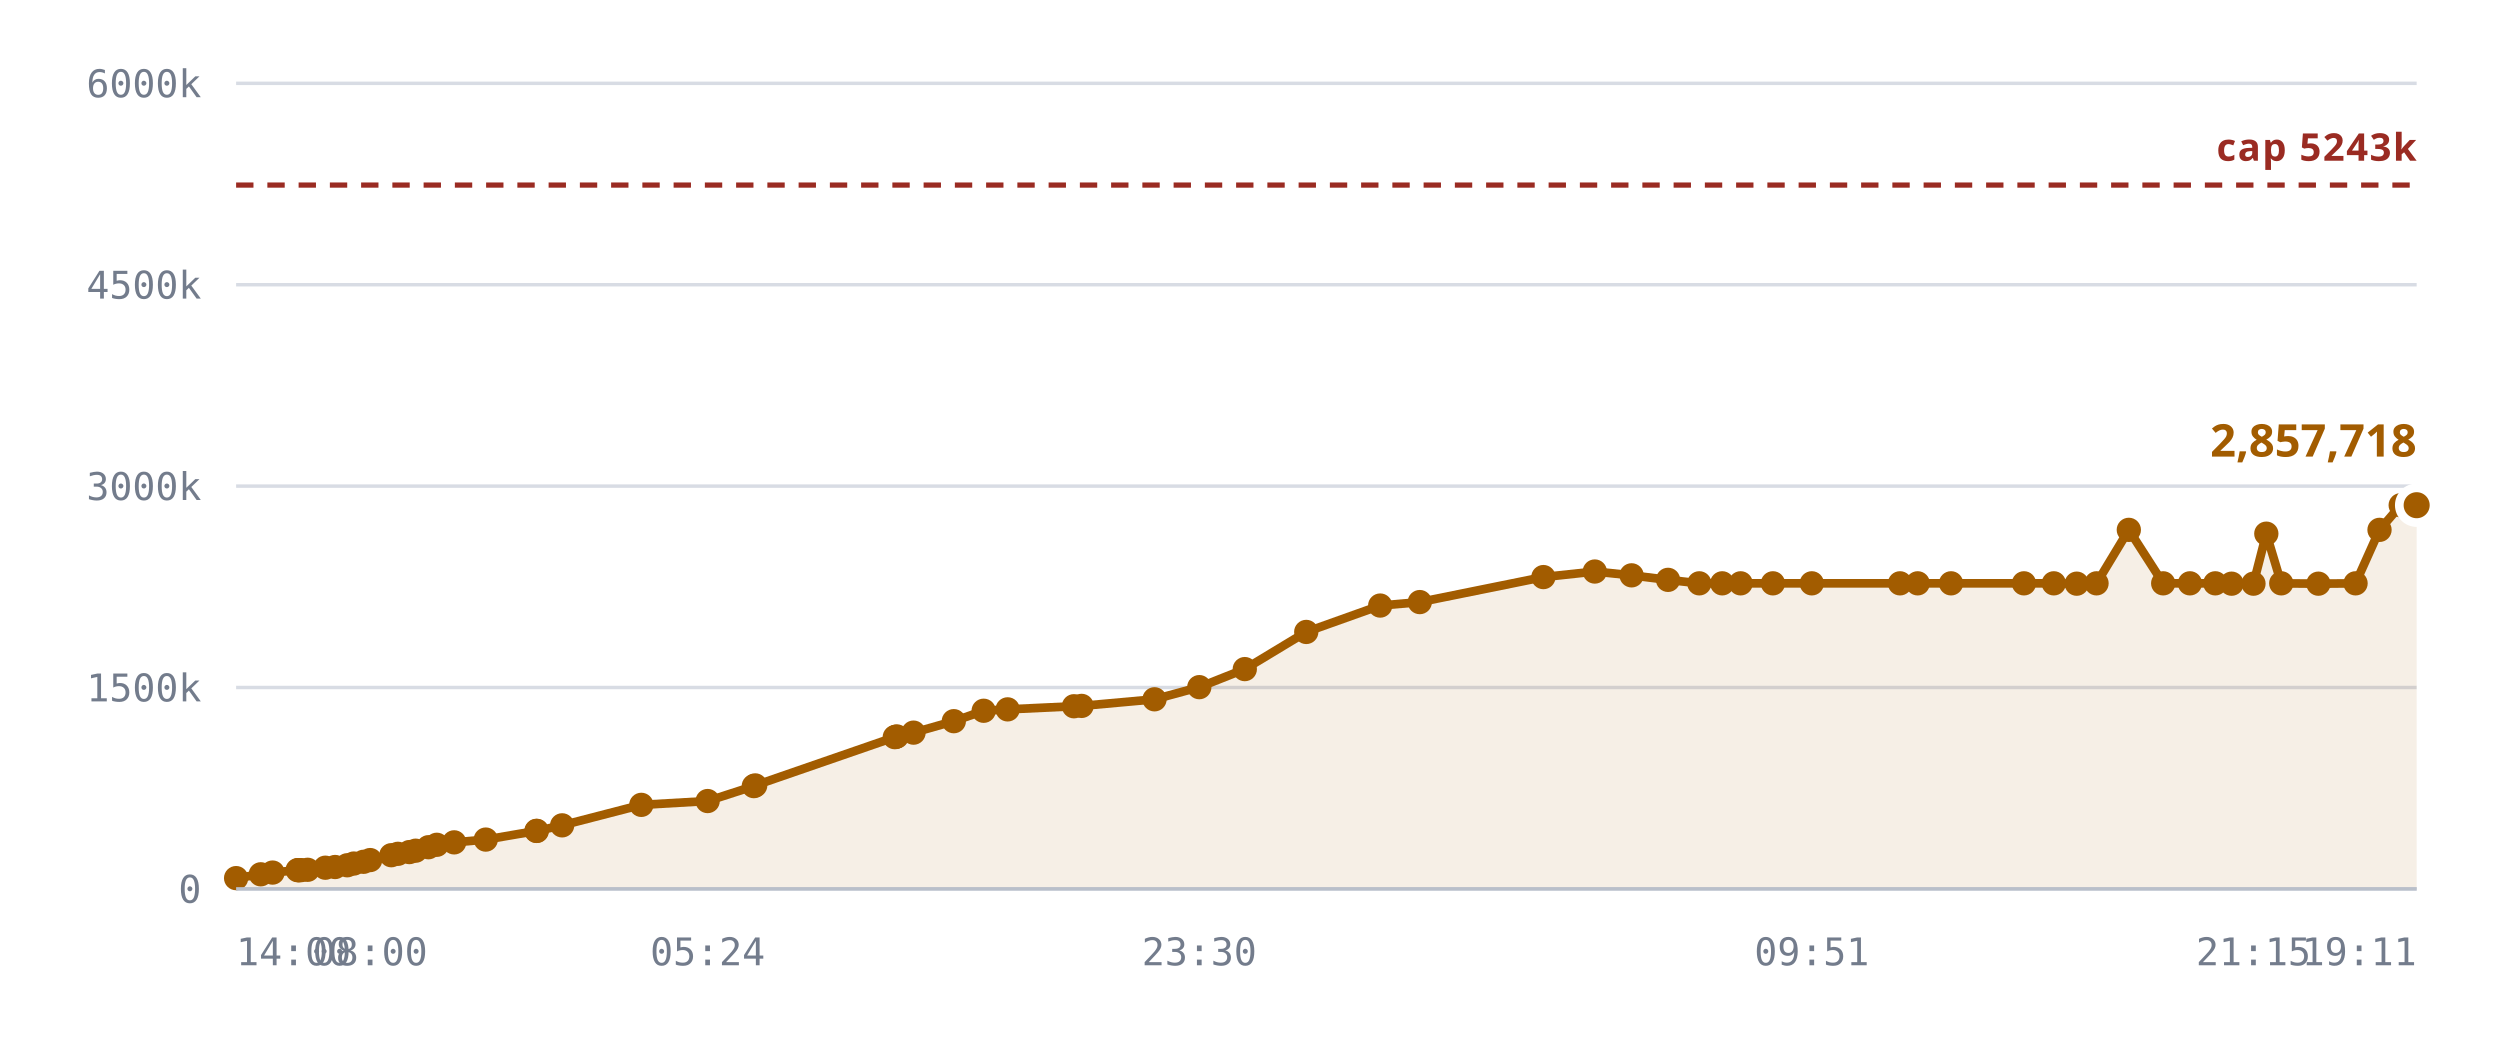
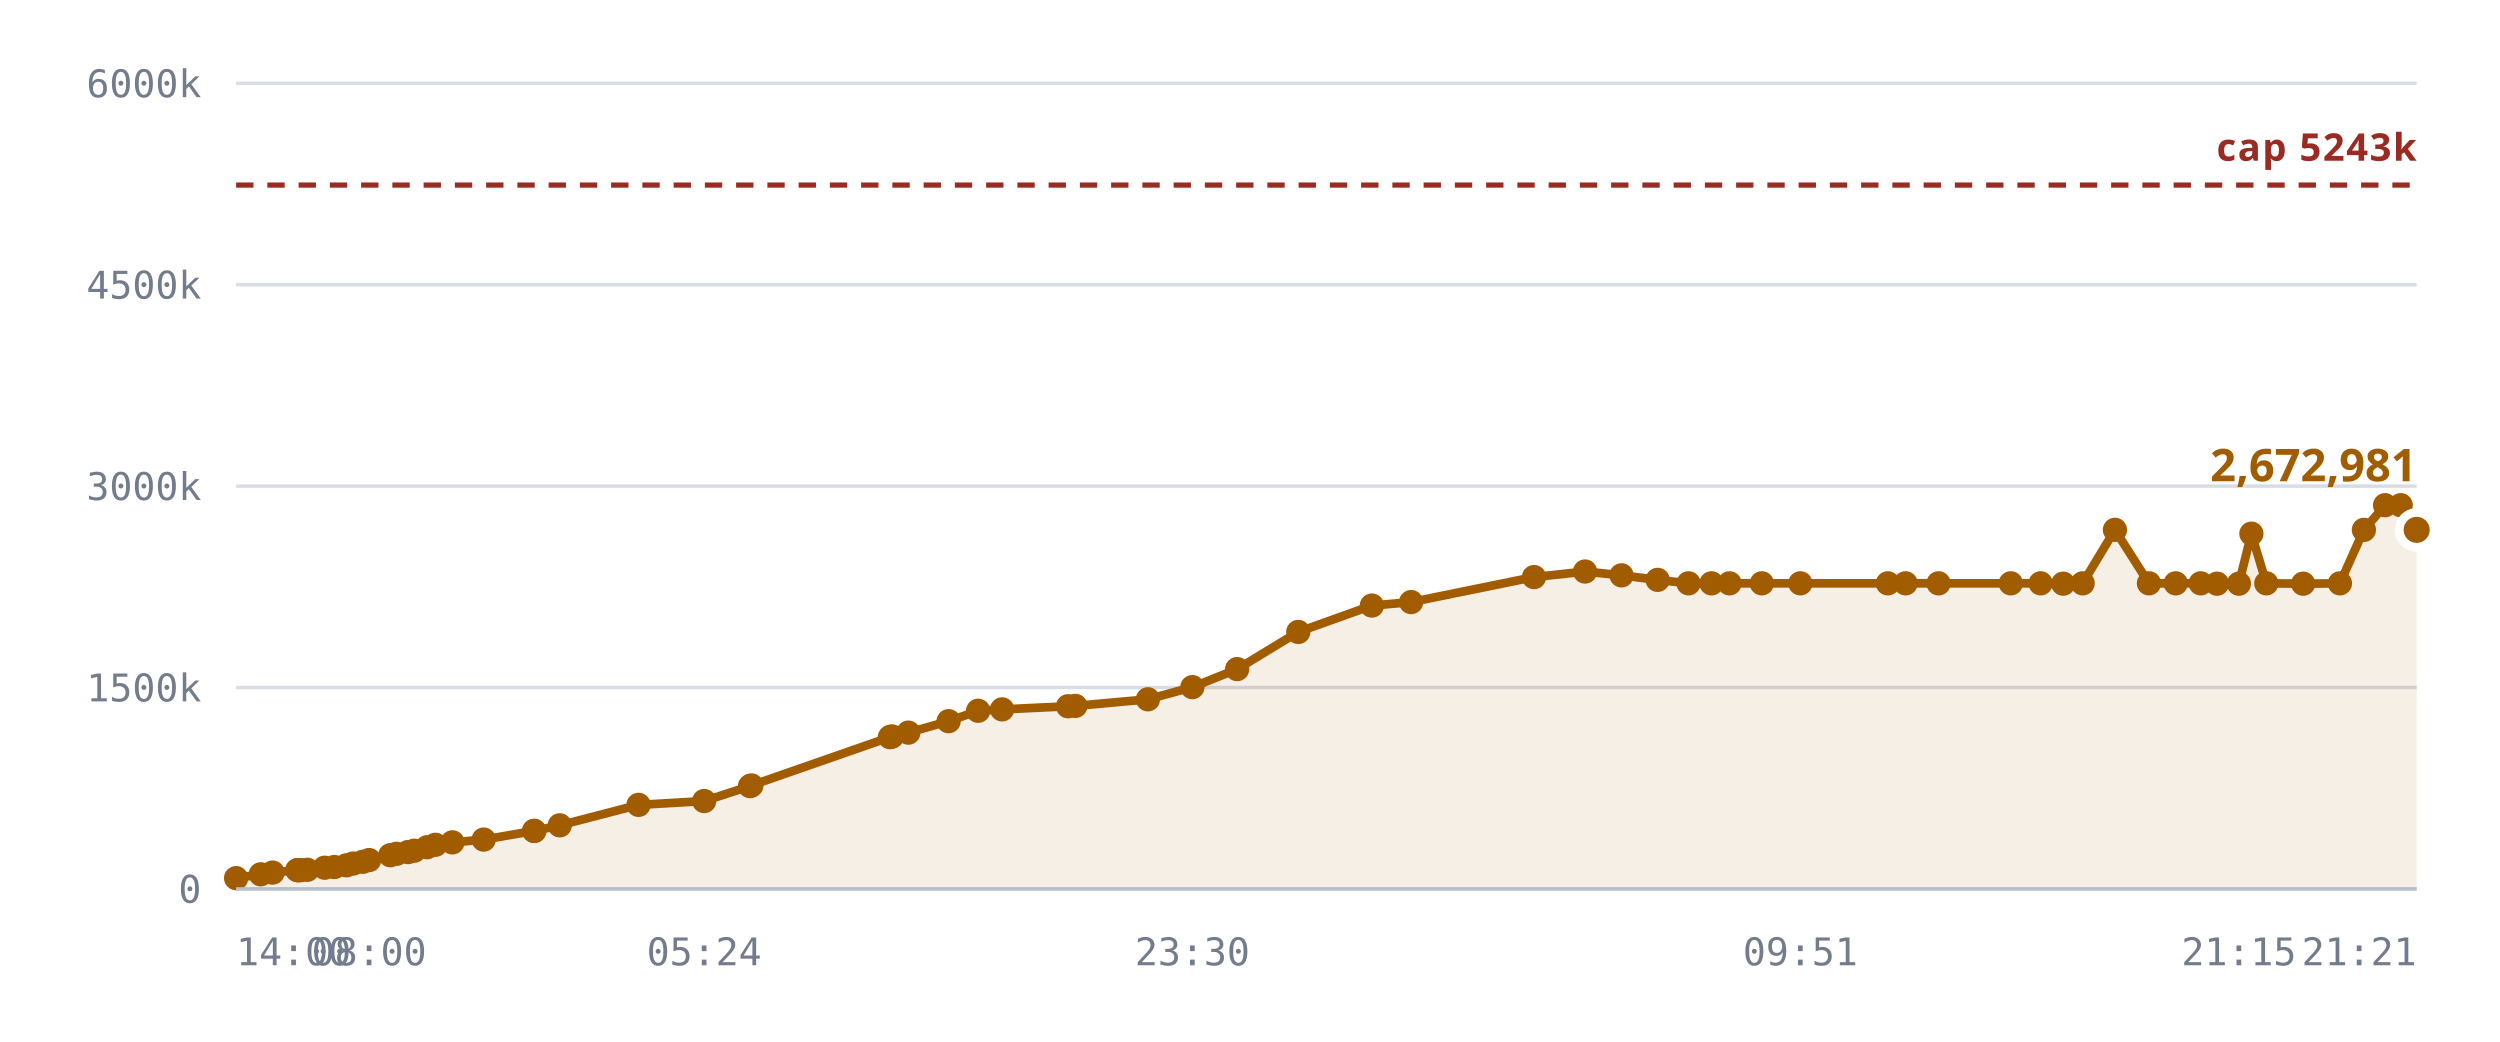
<svg xmlns="http://www.w3.org/2000/svg" viewBox="0 0 720 300" role="img" aria-label="Notes stored against the 327,680 cap">
  <style>
    .grid      { stroke: var(--chart-grid, #d8dce4); stroke-width: 1; }
    .cap       { stroke: var(--chart-cap, #9a2b22); stroke-width: 1.5; stroke-dasharray: 5 4; }
    .cap-label { fill: var(--chart-cap, #9a2b22); font: 600 11px Archivo, system-ui, sans-serif; letter-spacing: .04em; }
    .tick      { fill: var(--chart-muted, #737c8c); font: 500 11px "IBM Plex Mono", ui-monospace, monospace; }
    .tick-y    { text-anchor: end; }
    .tick-x    { text-anchor: middle; }
    .series    { fill: none; stroke: var(--chart-line, #a25c00); stroke-width: 2.5; stroke-linejoin: round; stroke-linecap: round; }
    .fill      { fill: var(--chart-fill, rgba(162,92,0,.10)); stroke: none; }
    .dot       { fill: var(--chart-line, #a25c00); }
    .dot-last  { stroke: var(--chart-bg, #fff); stroke-width: 2.5; }
    .end-label { fill: var(--chart-line, #a25c00); font: 700 13px Archivo, system-ui, sans-serif; }
    .axis      { stroke: var(--chart-axis, #b9bfca); stroke-width: 1; }
  </style>
  <line x1="68" y1="256.0" x2="696" y2="256.0" class="grid" />
  <text x="58" y="260.0" class="tick tick-y">0</text>
  <line x1="68" y1="198.0" x2="696" y2="198.0" class="grid" />
  <text x="58" y="202.0" class="tick tick-y">1500k</text>
  <line x1="68" y1="140.0" x2="696" y2="140.0" class="grid" />
  <text x="58" y="144.0" class="tick tick-y">3000k</text>
  <line x1="68" y1="82.0" x2="696" y2="82.0" class="grid" />
  <text x="58" y="86.0" class="tick tick-y">4500k</text>
  <line x1="68" y1="24.0" x2="696" y2="24.0" class="grid" />
  <text x="58" y="28.0" class="tick tick-y">6000k</text>
-   <path d="M68.0,252.9 L75.1,251.8 L78.5,251.3 L85.7,250.6 L86.0,250.6 L86.1,250.6 L86.7,250.6 L88.6,250.5 L93.7,249.9 L96.5,249.7 L100.0,249.2 L101.9,248.7 L104.7,248.2 L106.6,247.7 L112.7,246.3 L114.6,245.9 L117.9,245.4 L119.7,245.0 L123.4,244.0 L125.8,243.3 L130.8,242.6 L139.9,241.8 L154.5,239.3 L154.6,239.3 L161.9,237.7 L184.7,231.8 L203.8,230.7 L217.1,226.4 L217.5,226.2 L257.7,212.3 L258.0,212.2 L258.3,212.1 L263.1,211.0 L274.7,207.7 L283.3,204.7 L290.2,204.3 L309.3,203.4 L311.5,203.3 L332.5,201.4 L345.4,197.9 L358.5,192.7 L376.2,182.0 L397.5,174.4 L408.9,173.4 L444.5,166.2 L459.3,164.6 L469.9,165.7 L480.4,167.0 L489.4,168.0 L496.0,168.0 L501.3,168.0 L510.6,168.0 L521.8,168.0 L547.2,168.0 L552.3,168.0 L561.9,168.0 L582.9,168.0 L591.5,168.0 L598.1,168.1 L603.8,168.0 L613.1,152.6 L623.0,168.0 L630.7,168.0 L638.0,168.0 L642.7,168.1 L649.0,168.1 L652.7,153.7 L657.0,168.0 L667.7,168.1 L678.4,168.0 L685.3,152.6 L691.4,145.5 L696.0,145.5 L696.0,256.0 L68.0,256.0 Z" class="fill" />
+   <path d="M68.0,252.9 L75.1,251.8 L78.5,251.3 L85.6,250.6 L85.9,250.6 L86.0,250.6 L86.6,250.6 L88.5,250.5 L93.5,249.9 L96.3,249.7 L99.8,249.2 L101.7,248.7 L104.5,248.2 L106.3,247.7 L112.4,246.3 L114.2,245.9 L117.5,245.4 L119.3,245.0 L123.0,244.0 L125.4,243.3 L130.3,242.6 L139.3,241.8 L153.8,239.3 L153.9,239.3 L161.2,237.7 L183.9,231.8 L202.8,230.7 L216.0,226.4 L216.4,226.2 L256.3,212.3 L256.6,212.2 L256.9,212.1 L261.6,211.0 L273.2,207.7 L281.7,204.7 L288.6,204.3 L307.6,203.4 L309.7,203.3 L330.6,201.4 L343.4,197.9 L356.3,192.7 L373.9,182.0 L395.1,174.4 L406.4,173.4 L441.8,166.2 L456.5,164.6 L467.0,165.7 L477.4,167.0 L486.3,168.0 L492.9,168.0 L498.1,168.0 L507.4,168.0 L518.5,168.0 L543.7,168.0 L548.8,168.0 L558.3,168.0 L579.1,168.0 L587.7,168.0 L594.2,168.1 L599.8,168.0 L609.1,152.6 L618.9,168.0 L626.6,168.0 L633.8,168.0 L638.5,168.1 L644.8,168.1 L648.4,153.7 L652.7,168.0 L663.3,168.1 L673.9,168.0 L680.8,152.6 L686.9,145.5 L691.4,145.5 L696.0,152.6 L696.0,256.0 L68.0,256.0 Z" class="fill" />
  <line x1="68" y1="53.3" x2="696" y2="53.3" class="cap" />
  <text x="696" y="46.3" class="cap-label" text-anchor="end">cap 5243k</text>
-   <path d="M68.0,252.9 L75.1,251.8 L78.5,251.3 L85.7,250.6 L86.0,250.6 L86.1,250.6 L86.7,250.6 L88.6,250.5 L93.7,249.9 L96.5,249.7 L100.0,249.2 L101.9,248.7 L104.7,248.2 L106.6,247.7 L112.7,246.3 L114.6,245.9 L117.9,245.4 L119.7,245.0 L123.4,244.0 L125.8,243.3 L130.8,242.6 L139.9,241.8 L154.5,239.3 L154.6,239.3 L161.9,237.7 L184.7,231.8 L203.8,230.7 L217.1,226.4 L217.5,226.2 L257.7,212.3 L258.0,212.2 L258.3,212.1 L263.1,211.0 L274.7,207.7 L283.3,204.7 L290.2,204.3 L309.3,203.4 L311.5,203.3 L332.5,201.4 L345.4,197.9 L358.5,192.7 L376.2,182.0 L397.5,174.4 L408.9,173.4 L444.5,166.2 L459.3,164.6 L469.9,165.7 L480.4,167.0 L489.4,168.0 L496.0,168.0 L501.3,168.0 L510.6,168.0 L521.8,168.0 L547.2,168.0 L552.3,168.0 L561.9,168.0 L582.9,168.0 L591.5,168.0 L598.1,168.1 L603.8,168.0 L613.1,152.6 L623.0,168.0 L630.7,168.0 L638.0,168.0 L642.7,168.1 L649.0,168.1 L652.7,153.7 L657.0,168.0 L667.7,168.1 L678.4,168.0 L685.3,152.6 L691.4,145.5 L696.0,145.5" class="series" />
+   <path d="M68.0,252.9 L75.1,251.8 L78.5,251.3 L85.6,250.6 L85.9,250.6 L86.0,250.6 L86.6,250.6 L88.5,250.5 L93.5,249.9 L96.3,249.7 L99.8,249.2 L101.7,248.7 L104.5,248.2 L106.3,247.7 L112.4,246.3 L114.2,245.9 L117.5,245.4 L119.3,245.0 L123.0,244.0 L125.4,243.3 L130.3,242.6 L139.3,241.8 L153.8,239.3 L153.9,239.3 L161.2,237.7 L183.9,231.8 L202.8,230.7 L216.0,226.4 L216.4,226.2 L256.3,212.3 L256.6,212.2 L256.9,212.1 L261.6,211.0 L273.2,207.7 L281.7,204.7 L288.6,204.3 L307.6,203.4 L309.7,203.3 L330.6,201.4 L343.4,197.9 L356.3,192.7 L373.9,182.0 L395.1,174.4 L406.4,173.4 L441.8,166.2 L456.5,164.6 L467.0,165.7 L477.4,167.0 L486.3,168.0 L492.9,168.0 L498.1,168.0 L507.4,168.0 L518.5,168.0 L543.7,168.0 L548.8,168.0 L558.3,168.0 L579.1,168.0 L587.7,168.0 L594.2,168.1 L599.8,168.0 L609.1,152.6 L618.9,168.0 L626.6,168.0 L633.8,168.0 L638.5,168.1 L644.8,168.1 L648.4,153.7 L652.7,168.0 L663.3,168.1 L673.9,168.0 L680.8,152.6 L686.9,145.5 L691.4,145.5 L696.0,152.6" class="series" />
  <circle cx="68.0" cy="252.9" r="3.5" class="dot" />
  <circle cx="75.1" cy="251.8" r="3.5" class="dot" />
  <circle cx="78.5" cy="251.3" r="3.5" class="dot" />
-   <circle cx="85.7" cy="250.6" r="3.5" class="dot" />
+   <circle cx="85.6" cy="250.6" r="3.5" class="dot" />
+   <circle cx="85.9" cy="250.6" r="3.5" class="dot" />
  <circle cx="86.0" cy="250.6" r="3.5" class="dot" />
-   <circle cx="86.1" cy="250.6" r="3.5" class="dot" />
-   <circle cx="86.7" cy="250.6" r="3.5" class="dot" />
-   <circle cx="88.6" cy="250.5" r="3.5" class="dot" />
-   <circle cx="93.7" cy="249.9" r="3.5" class="dot" />
-   <circle cx="96.5" cy="249.7" r="3.5" class="dot" />
-   <circle cx="100.0" cy="249.2" r="3.5" class="dot" />
-   <circle cx="101.9" cy="248.7" r="3.5" class="dot" />
-   <circle cx="104.7" cy="248.2" r="3.5" class="dot" />
-   <circle cx="106.6" cy="247.7" r="3.5" class="dot" />
-   <circle cx="112.7" cy="246.3" r="3.5" class="dot" />
-   <circle cx="114.6" cy="245.9" r="3.5" class="dot" />
-   <circle cx="117.9" cy="245.4" r="3.5" class="dot" />
-   <circle cx="119.7" cy="245.0" r="3.5" class="dot" />
-   <circle cx="123.4" cy="244.0" r="3.5" class="dot" />
-   <circle cx="125.8" cy="243.3" r="3.5" class="dot" />
-   <circle cx="130.8" cy="242.6" r="3.5" class="dot" />
-   <circle cx="139.9" cy="241.8" r="3.5" class="dot" />
-   <circle cx="154.5" cy="239.3" r="3.5" class="dot" />
-   <circle cx="154.6" cy="239.3" r="3.5" class="dot" />
-   <circle cx="161.9" cy="237.7" r="3.5" class="dot" />
-   <circle cx="184.7" cy="231.8" r="3.5" class="dot" />
-   <circle cx="203.8" cy="230.7" r="3.5" class="dot" />
-   <circle cx="217.1" cy="226.4" r="3.5" class="dot" />
-   <circle cx="217.5" cy="226.2" r="3.5" class="dot" />
-   <circle cx="257.7" cy="212.3" r="3.5" class="dot" />
-   <circle cx="258.0" cy="212.2" r="3.5" class="dot" />
-   <circle cx="258.3" cy="212.1" r="3.5" class="dot" />
-   <circle cx="263.1" cy="211.0" r="3.5" class="dot" />
-   <circle cx="274.7" cy="207.7" r="3.5" class="dot" />
-   <circle cx="283.3" cy="204.7" r="3.5" class="dot" />
-   <circle cx="290.2" cy="204.3" r="3.5" class="dot" />
-   <circle cx="309.3" cy="203.4" r="3.5" class="dot" />
-   <circle cx="311.5" cy="203.3" r="3.5" class="dot" />
-   <circle cx="332.5" cy="201.4" r="3.5" class="dot" />
-   <circle cx="345.4" cy="197.9" r="3.5" class="dot" />
-   <circle cx="358.5" cy="192.7" r="3.5" class="dot" />
-   <circle cx="376.2" cy="182.0" r="3.5" class="dot" />
-   <circle cx="397.5" cy="174.4" r="3.5" class="dot" />
-   <circle cx="408.9" cy="173.4" r="3.5" class="dot" />
-   <circle cx="444.5" cy="166.2" r="3.5" class="dot" />
-   <circle cx="459.3" cy="164.6" r="3.5" class="dot" />
-   <circle cx="469.9" cy="165.7" r="3.5" class="dot" />
-   <circle cx="480.4" cy="167.0" r="3.5" class="dot" />
-   <circle cx="489.4" cy="168.0" r="3.5" class="dot" />
-   <circle cx="496.0" cy="168.0" r="3.5" class="dot" />
-   <circle cx="501.3" cy="168.0" r="3.5" class="dot" />
-   <circle cx="510.6" cy="168.0" r="3.5" class="dot" />
-   <circle cx="521.8" cy="168.0" r="3.5" class="dot" />
-   <circle cx="547.2" cy="168.0" r="3.5" class="dot" />
-   <circle cx="552.3" cy="168.0" r="3.5" class="dot" />
-   <circle cx="561.9" cy="168.0" r="3.5" class="dot" />
-   <circle cx="582.9" cy="168.0" r="3.5" class="dot" />
-   <circle cx="591.5" cy="168.0" r="3.5" class="dot" />
-   <circle cx="598.1" cy="168.1" r="3.5" class="dot" />
-   <circle cx="603.8" cy="168.0" r="3.5" class="dot" />
-   <circle cx="613.1" cy="152.6" r="3.5" class="dot" />
-   <circle cx="623.0" cy="168.0" r="3.5" class="dot" />
-   <circle cx="630.7" cy="168.0" r="3.5" class="dot" />
-   <circle cx="638.0" cy="168.0" r="3.5" class="dot" />
-   <circle cx="642.7" cy="168.1" r="3.5" class="dot" />
-   <circle cx="649.0" cy="168.1" r="3.5" class="dot" />
-   <circle cx="652.7" cy="153.7" r="3.5" class="dot" />
-   <circle cx="657.0" cy="168.0" r="3.5" class="dot" />
-   <circle cx="667.7" cy="168.1" r="3.5" class="dot" />
-   <circle cx="678.4" cy="168.0" r="3.5" class="dot" />
-   <circle cx="685.3" cy="152.6" r="3.5" class="dot" />
+   <circle cx="86.6" cy="250.6" r="3.5" class="dot" />
+   <circle cx="88.5" cy="250.5" r="3.5" class="dot" />
+   <circle cx="93.5" cy="249.9" r="3.5" class="dot" />
+   <circle cx="96.3" cy="249.7" r="3.5" class="dot" />
+   <circle cx="99.8" cy="249.2" r="3.5" class="dot" />
+   <circle cx="101.7" cy="248.7" r="3.5" class="dot" />
+   <circle cx="104.5" cy="248.2" r="3.5" class="dot" />
+   <circle cx="106.3" cy="247.7" r="3.5" class="dot" />
+   <circle cx="112.4" cy="246.3" r="3.5" class="dot" />
+   <circle cx="114.2" cy="245.9" r="3.5" class="dot" />
+   <circle cx="117.5" cy="245.4" r="3.5" class="dot" />
+   <circle cx="119.3" cy="245.0" r="3.5" class="dot" />
+   <circle cx="123.0" cy="244.0" r="3.5" class="dot" />
+   <circle cx="125.4" cy="243.3" r="3.5" class="dot" />
+   <circle cx="130.3" cy="242.6" r="3.5" class="dot" />
+   <circle cx="139.3" cy="241.8" r="3.5" class="dot" />
+   <circle cx="153.8" cy="239.3" r="3.5" class="dot" />
+   <circle cx="153.9" cy="239.3" r="3.5" class="dot" />
+   <circle cx="161.2" cy="237.7" r="3.5" class="dot" />
+   <circle cx="183.9" cy="231.8" r="3.5" class="dot" />
+   <circle cx="202.8" cy="230.7" r="3.5" class="dot" />
+   <circle cx="216.0" cy="226.4" r="3.5" class="dot" />
+   <circle cx="216.4" cy="226.2" r="3.5" class="dot" />
+   <circle cx="256.3" cy="212.3" r="3.5" class="dot" />
+   <circle cx="256.6" cy="212.2" r="3.5" class="dot" />
+   <circle cx="256.9" cy="212.1" r="3.5" class="dot" />
+   <circle cx="261.6" cy="211.0" r="3.5" class="dot" />
+   <circle cx="273.2" cy="207.7" r="3.5" class="dot" />
+   <circle cx="281.7" cy="204.7" r="3.5" class="dot" />
+   <circle cx="288.6" cy="204.3" r="3.5" class="dot" />
+   <circle cx="307.6" cy="203.4" r="3.5" class="dot" />
+   <circle cx="309.7" cy="203.3" r="3.5" class="dot" />
+   <circle cx="330.6" cy="201.4" r="3.5" class="dot" />
+   <circle cx="343.4" cy="197.9" r="3.5" class="dot" />
+   <circle cx="356.3" cy="192.7" r="3.5" class="dot" />
+   <circle cx="373.9" cy="182.0" r="3.5" class="dot" />
+   <circle cx="395.1" cy="174.4" r="3.5" class="dot" />
+   <circle cx="406.4" cy="173.4" r="3.5" class="dot" />
+   <circle cx="441.8" cy="166.2" r="3.5" class="dot" />
+   <circle cx="456.5" cy="164.6" r="3.5" class="dot" />
+   <circle cx="467.0" cy="165.7" r="3.5" class="dot" />
+   <circle cx="477.4" cy="167.0" r="3.5" class="dot" />
+   <circle cx="486.3" cy="168.0" r="3.5" class="dot" />
+   <circle cx="492.9" cy="168.0" r="3.5" class="dot" />
+   <circle cx="498.1" cy="168.0" r="3.5" class="dot" />
+   <circle cx="507.4" cy="168.0" r="3.5" class="dot" />
+   <circle cx="518.5" cy="168.0" r="3.5" class="dot" />
+   <circle cx="543.7" cy="168.0" r="3.5" class="dot" />
+   <circle cx="548.8" cy="168.0" r="3.5" class="dot" />
+   <circle cx="558.3" cy="168.0" r="3.5" class="dot" />
+   <circle cx="579.1" cy="168.0" r="3.5" class="dot" />
+   <circle cx="587.7" cy="168.0" r="3.5" class="dot" />
+   <circle cx="594.2" cy="168.1" r="3.5" class="dot" />
+   <circle cx="599.8" cy="168.0" r="3.5" class="dot" />
+   <circle cx="609.1" cy="152.6" r="3.5" class="dot" />
+   <circle cx="618.9" cy="168.0" r="3.5" class="dot" />
+   <circle cx="626.6" cy="168.0" r="3.5" class="dot" />
+   <circle cx="633.8" cy="168.0" r="3.5" class="dot" />
+   <circle cx="638.5" cy="168.1" r="3.5" class="dot" />
+   <circle cx="644.8" cy="168.1" r="3.5" class="dot" />
+   <circle cx="648.4" cy="153.7" r="3.5" class="dot" />
+   <circle cx="652.7" cy="168.0" r="3.5" class="dot" />
+   <circle cx="663.3" cy="168.1" r="3.5" class="dot" />
+   <circle cx="673.9" cy="168.0" r="3.5" class="dot" />
+   <circle cx="680.8" cy="152.6" r="3.5" class="dot" />
+   <circle cx="686.9" cy="145.5" r="3.5" class="dot" />
  <circle cx="691.4" cy="145.5" r="3.5" class="dot" />
-   <circle cx="696.0" cy="145.5" r="5" class="dot dot-last" />
-   <text x="696.0" y="131.5" class="end-label" text-anchor="end">2,857,718</text>
+   <circle cx="696.0" cy="152.6" r="5" class="dot dot-last" />
+   <text x="696.0" y="138.6" class="end-label" text-anchor="end">2,672,981</text>
  <line x1="68" y1="256" x2="696" y2="256" class="axis" />
  <text x="68.0" y="278" class="tick" text-anchor="start">14:00</text>
-   <text x="106.6" y="278" class="tick" text-anchor="middle">08:00</text>
-   <text x="203.8" y="278" class="tick" text-anchor="middle">05:24</text>
-   <text x="345.4" y="278" class="tick" text-anchor="middle">23:30</text>
-   <text x="521.8" y="278" class="tick" text-anchor="middle">09:51</text>
-   <text x="649.0" y="278" class="tick" text-anchor="middle">21:15</text>
-   <text x="696.0" y="278" class="tick" text-anchor="end">19:11</text>
+   <text x="106.3" y="278" class="tick" text-anchor="middle">08:00</text>
+   <text x="202.8" y="278" class="tick" text-anchor="middle">05:24</text>
+   <text x="343.4" y="278" class="tick" text-anchor="middle">23:30</text>
+   <text x="518.5" y="278" class="tick" text-anchor="middle">09:51</text>
+   <text x="644.8" y="278" class="tick" text-anchor="middle">21:15</text>
+   <text x="696.0" y="278" class="tick" text-anchor="end">21:21</text>
</svg>
